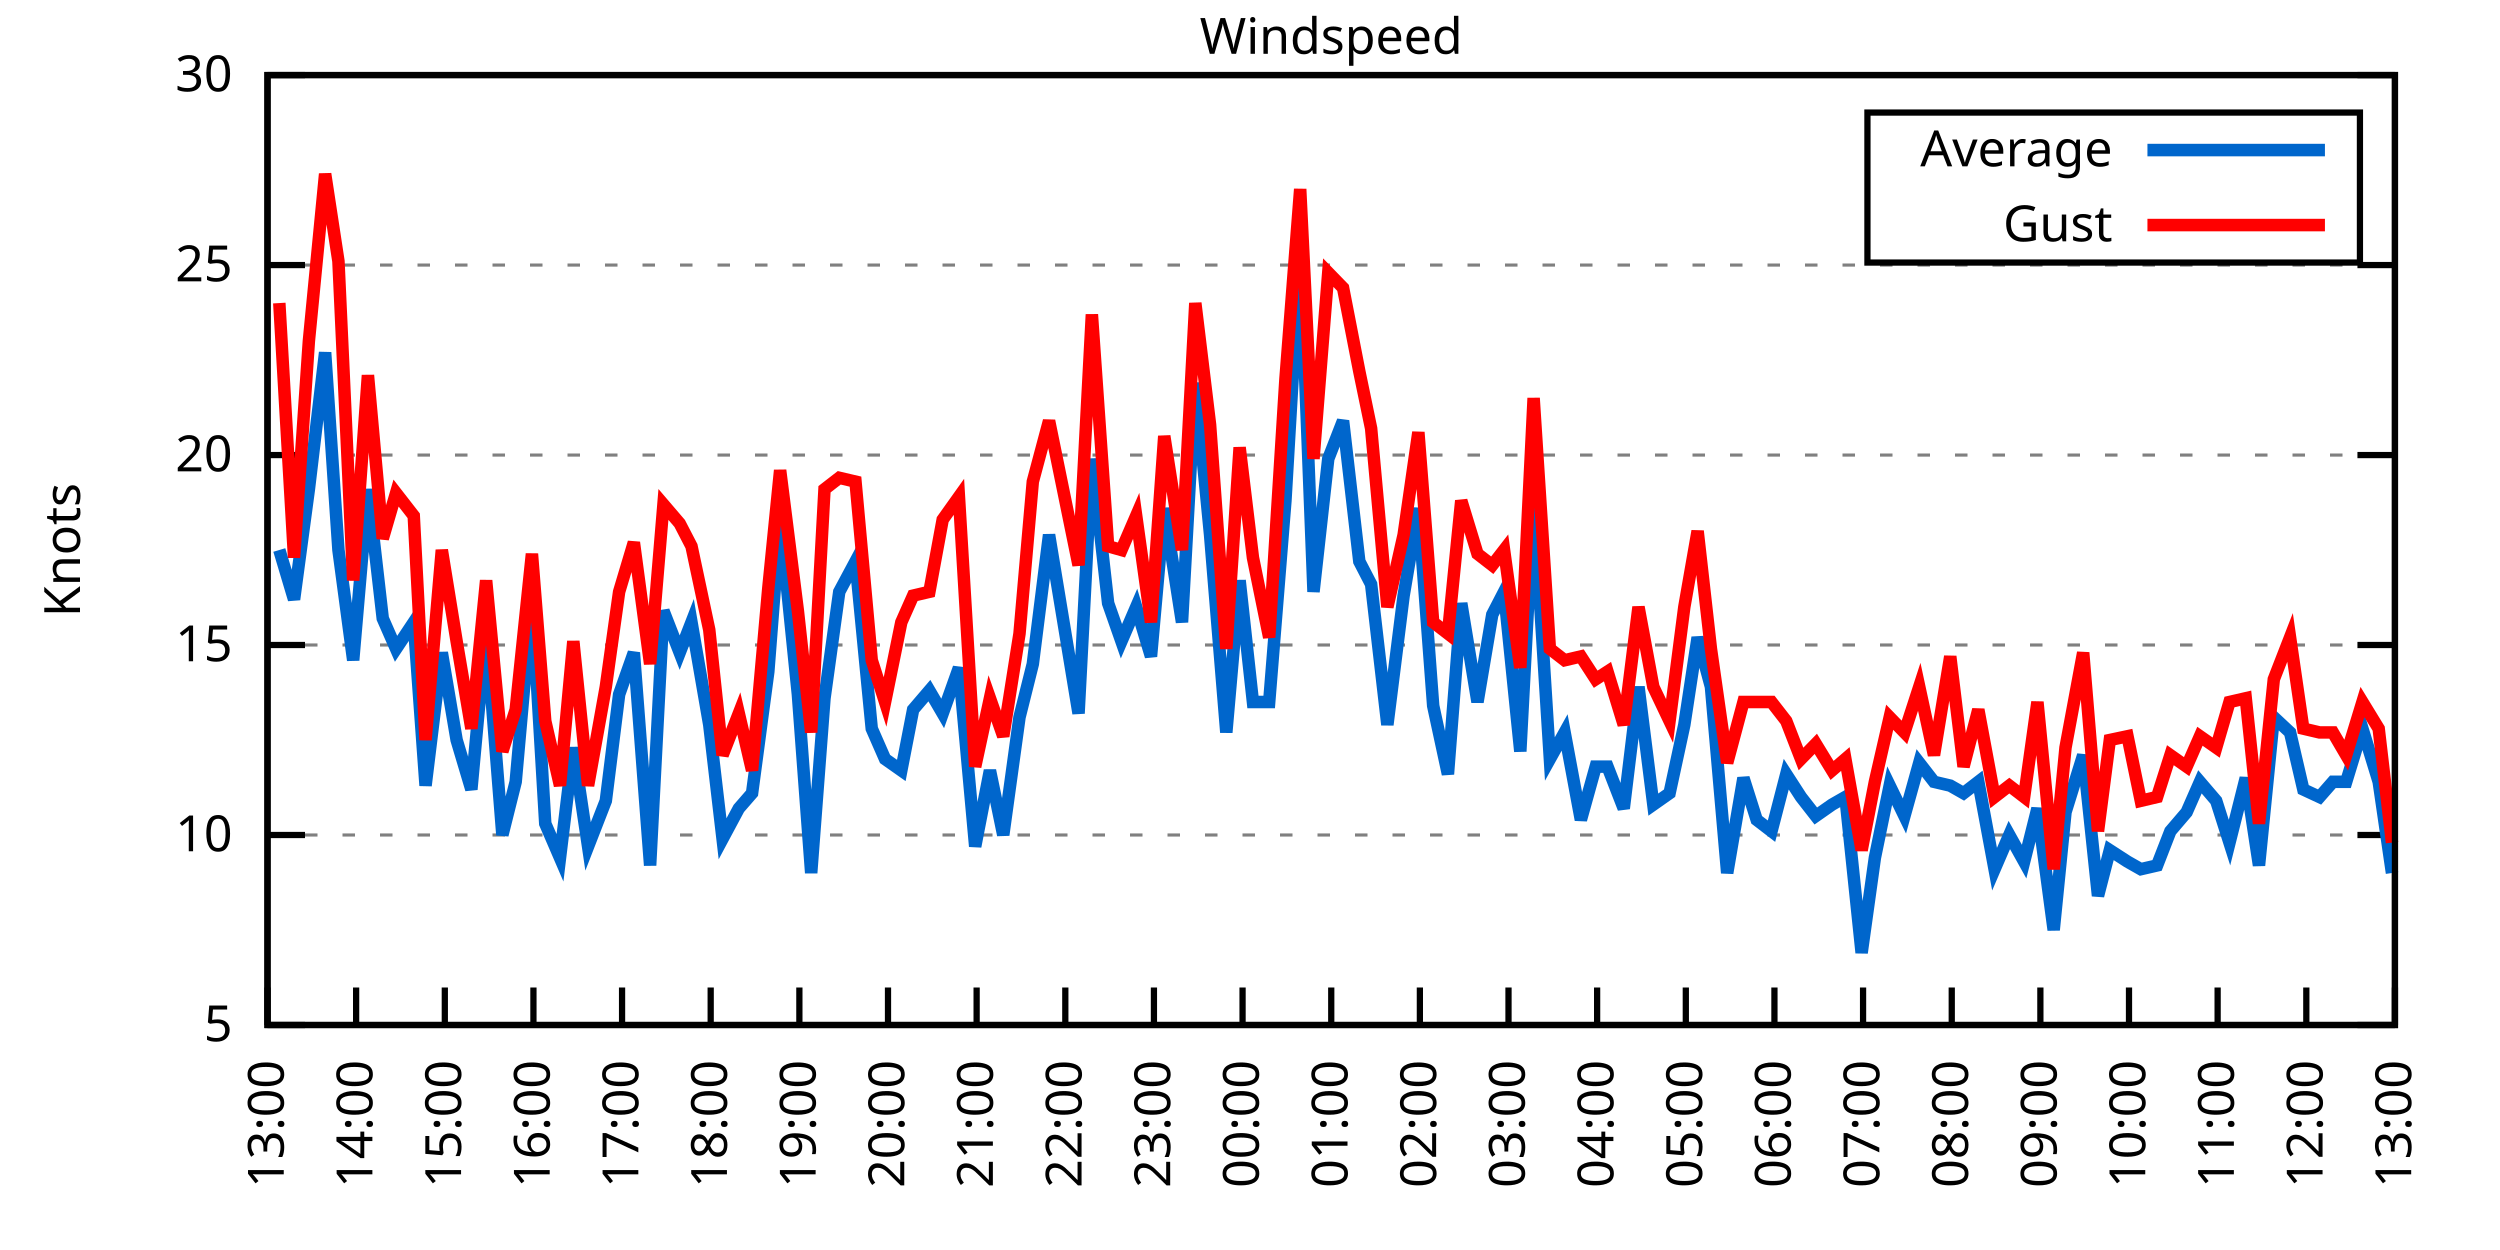
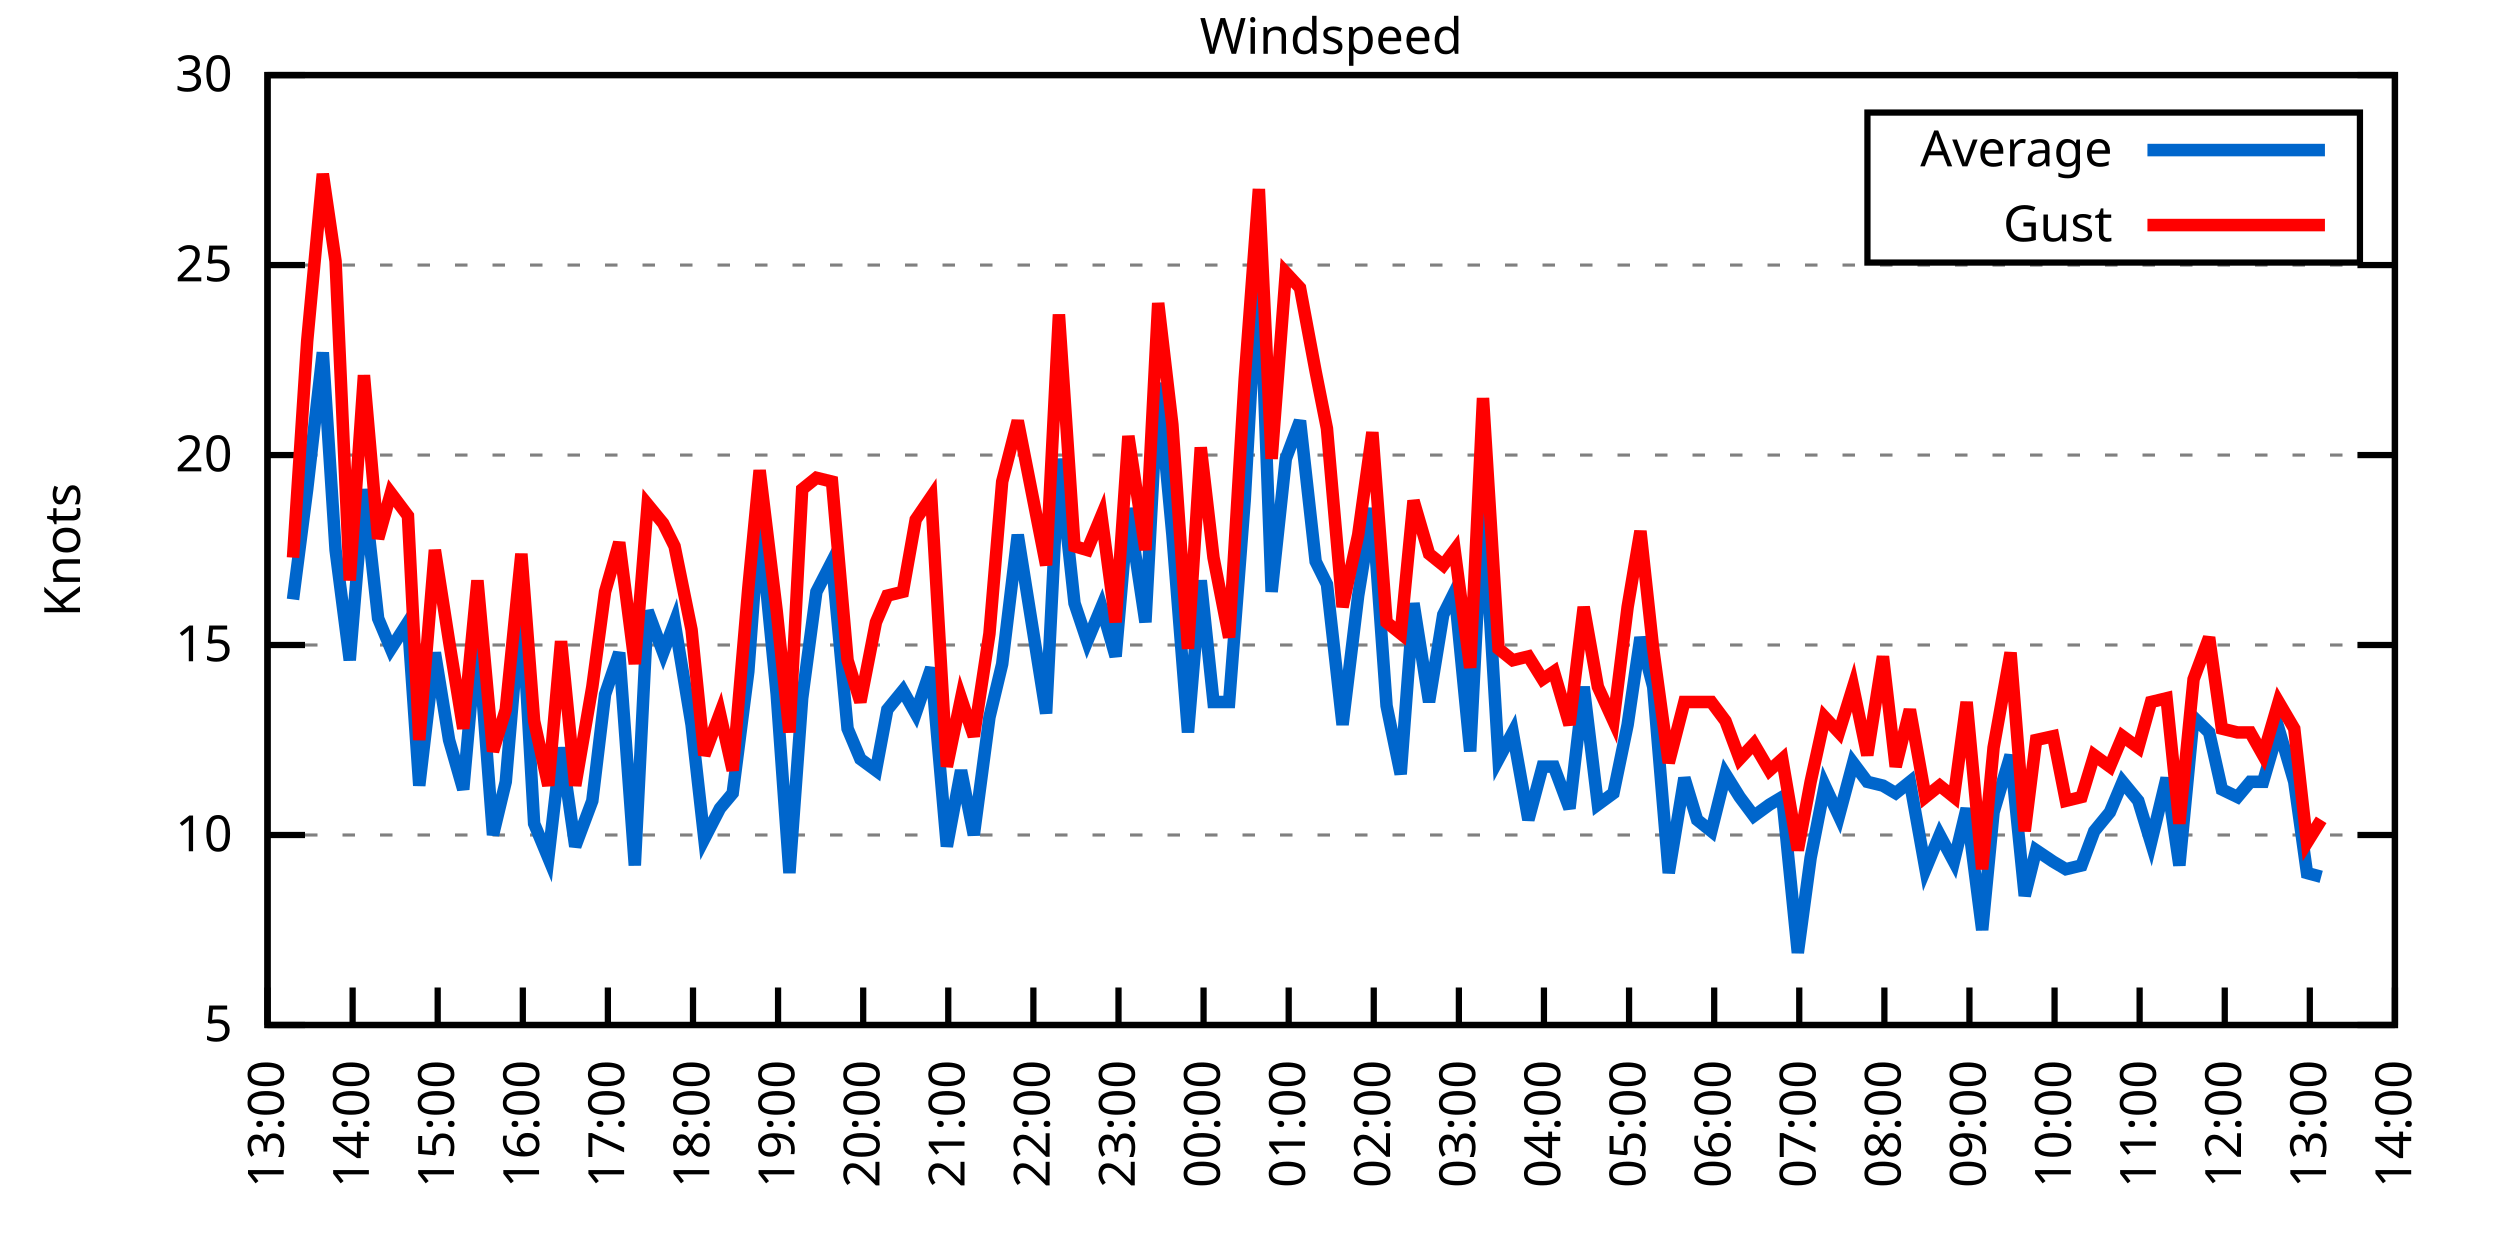
<svg xmlns="http://www.w3.org/2000/svg" xmlns:xlink="http://www.w3.org/1999/xlink" width="400" height="200" viewBox="0 0 400 200">
  <g id="gnuplot_canvas">
    <rect x="0" y="0" width="400" height="200" fill="none" />
    <defs>
      <circle id="gpDot" r="0.5" stroke-width="0.5" stroke="currentColor" />
      <path id="gpPt0" stroke-width="0.333" stroke="currentColor" d="M-1,0 h2 M0,-1 v2" />
      <path id="gpPt1" stroke-width="0.333" stroke="currentColor" d="M-1,-1 L1,1 M1,-1 L-1,1" />
      <path id="gpPt2" stroke-width="0.333" stroke="currentColor" d="M-1,0 L1,0 M0,-1 L0,1 M-1,-1 L1,1 M-1,1 L1,-1" />
      <rect id="gpPt3" stroke-width="0.333" stroke="currentColor" x="-1" y="-1" width="2" height="2" />
      <rect id="gpPt4" stroke-width="0.333" stroke="currentColor" fill="currentColor" x="-1" y="-1" width="2" height="2" />
      <circle id="gpPt5" stroke-width="0.333" stroke="currentColor" cx="0" cy="0" r="1" />
      <use xlink:href="#gpPt5" id="gpPt6" fill="currentColor" stroke="none" />
      <path id="gpPt7" stroke-width="0.333" stroke="currentColor" d="M0,-1.33 L-1.33,0.67 L1.33,0.67 z" />
      <use xlink:href="#gpPt7" id="gpPt8" fill="currentColor" stroke="none" />
      <use xlink:href="#gpPt7" id="gpPt9" stroke="currentColor" transform="rotate(180)" />
      <use xlink:href="#gpPt9" id="gpPt10" fill="currentColor" stroke="none" />
      <use xlink:href="#gpPt3" id="gpPt11" stroke="currentColor" transform="rotate(45)" />
      <use xlink:href="#gpPt11" id="gpPt12" fill="currentColor" stroke="none" />
      <path id="gpPt13" stroke-width="0.333" stroke="currentColor" d="M0,1.330 L1.265,0.411 L0.782,-1.067 L-0.782,-1.076 L-1.265,0.411 z" />
      <use xlink:href="#gpPt13" id="gpPt14" fill="currentColor" stroke="none" />
      <filter id="textbox" filterUnits="objectBoundingBox" x="0" y="0" height="1" width="1">
        <feFlood flood-color="white" flood-opacity="1" result="bgnd" />
        <feComposite in="SourceGraphic" in2="bgnd" operator="atop" />
      </filter>
      <filter id="greybox" filterUnits="objectBoundingBox" x="0" y="0" height="1" width="1">
        <feFlood flood-color="lightgrey" flood-opacity="1" result="grey" />
        <feComposite in="SourceGraphic" in2="grey" operator="atop" />
      </filter>
    </defs>
    <g fill="none" color="white" stroke="currentColor" stroke-width="1.00" stroke-linecap="butt" stroke-linejoin="miter">
</g>
    <g fill="none" color="black" stroke="currentColor" stroke-width="1.00" stroke-linecap="butt" stroke-linejoin="miter">
      <g stroke="none" shape-rendering="crispEdges">
        <polygon fill="rgb(255, 255, 255)" points="42.80,164.00 383.18,164.00 383.18,12.02 42.80,12.02 " />
      </g>
    </g>
    <g fill="none" color="black" stroke="currentColor" stroke-width="1.00" stroke-linecap="butt" stroke-linejoin="miter">
</g>
    <g fill="none" color="black" stroke="black" stroke-width="0.50" stroke-linecap="butt" stroke-linejoin="miter">
</g>
    <g fill="none" color="gray" stroke="currentColor" stroke-width="0.50" stroke-linecap="butt" stroke-linejoin="miter">
      <path stroke="gray" stroke-dasharray="2,4" class="gridline" d="M42.80,164.00 L383.19,164.00  " />
    </g>
    <g fill="none" color="gray" stroke="gray" stroke-width="1.00" stroke-linecap="butt" stroke-linejoin="miter">
</g>
    <g fill="none" color="black" stroke="currentColor" stroke-width="1.00" stroke-linecap="butt" stroke-linejoin="miter">
      <path stroke="black" d="M42.80,164.00 L48.80,164.00 M383.19,164.00 L377.19,164.00  " />
      <g transform="translate(37.20,166.60)" stroke="none" fill="black" font-family="Sans" font-size="8.00" text-anchor="end">
        <text>
          <tspan font-family="Sans"> 5</tspan>
        </text>
      </g>
    </g>
    <g fill="none" color="black" stroke="currentColor" stroke-width="1.00" stroke-linecap="butt" stroke-linejoin="miter">
</g>
    <g fill="none" color="black" stroke="black" stroke-width="0.50" stroke-linecap="butt" stroke-linejoin="miter">
</g>
    <g fill="none" color="gray" stroke="currentColor" stroke-width="0.50" stroke-linecap="butt" stroke-linejoin="miter">
      <path stroke="gray" stroke-dasharray="2,4" class="gridline" d="M42.80,133.60 L383.19,133.60  " />
    </g>
    <g fill="none" color="gray" stroke="gray" stroke-width="1.00" stroke-linecap="butt" stroke-linejoin="miter">
</g>
    <g fill="none" color="black" stroke="currentColor" stroke-width="1.00" stroke-linecap="butt" stroke-linejoin="miter">
      <path stroke="black" d="M42.80,133.60 L48.80,133.60 M383.19,133.60 L377.19,133.60  " />
      <g transform="translate(37.20,136.20)" stroke="none" fill="black" font-family="Sans" font-size="8.00" text-anchor="end">
        <text>
          <tspan font-family="Sans"> 10</tspan>
        </text>
      </g>
    </g>
    <g fill="none" color="black" stroke="currentColor" stroke-width="1.00" stroke-linecap="butt" stroke-linejoin="miter">
</g>
    <g fill="none" color="black" stroke="black" stroke-width="0.50" stroke-linecap="butt" stroke-linejoin="miter">
</g>
    <g fill="none" color="gray" stroke="currentColor" stroke-width="0.50" stroke-linecap="butt" stroke-linejoin="miter">
      <path stroke="gray" stroke-dasharray="2,4" class="gridline" d="M42.80,103.20 L383.19,103.20  " />
    </g>
    <g fill="none" color="gray" stroke="gray" stroke-width="1.00" stroke-linecap="butt" stroke-linejoin="miter">
</g>
    <g fill="none" color="black" stroke="currentColor" stroke-width="1.00" stroke-linecap="butt" stroke-linejoin="miter">
      <path stroke="black" d="M42.80,103.20 L48.80,103.20 M383.19,103.20 L377.19,103.20  " />
      <g transform="translate(37.20,105.80)" stroke="none" fill="black" font-family="Sans" font-size="8.00" text-anchor="end">
        <text>
          <tspan font-family="Sans"> 15</tspan>
        </text>
      </g>
    </g>
    <g fill="none" color="black" stroke="currentColor" stroke-width="1.00" stroke-linecap="butt" stroke-linejoin="miter">
</g>
    <g fill="none" color="black" stroke="black" stroke-width="0.50" stroke-linecap="butt" stroke-linejoin="miter">
</g>
    <g fill="none" color="gray" stroke="currentColor" stroke-width="0.50" stroke-linecap="butt" stroke-linejoin="miter">
      <path stroke="gray" stroke-dasharray="2,4" class="gridline" d="M42.80,72.81 L383.19,72.81  " />
    </g>
    <g fill="none" color="gray" stroke="gray" stroke-width="1.00" stroke-linecap="butt" stroke-linejoin="miter">
</g>
    <g fill="none" color="black" stroke="currentColor" stroke-width="1.00" stroke-linecap="butt" stroke-linejoin="miter">
      <path stroke="black" d="M42.80,72.81 L48.80,72.81 M383.19,72.81 L377.19,72.81  " />
      <g transform="translate(37.20,75.41)" stroke="none" fill="black" font-family="Sans" font-size="8.00" text-anchor="end">
        <text>
          <tspan font-family="Sans"> 20</tspan>
        </text>
      </g>
    </g>
    <g fill="none" color="black" stroke="currentColor" stroke-width="1.00" stroke-linecap="butt" stroke-linejoin="miter">
</g>
    <g fill="none" color="black" stroke="black" stroke-width="0.50" stroke-linecap="butt" stroke-linejoin="miter">
</g>
    <g fill="none" color="gray" stroke="currentColor" stroke-width="0.50" stroke-linecap="butt" stroke-linejoin="miter">
      <path stroke="gray" stroke-dasharray="2,4" class="gridline" d="M42.80,42.41 L383.19,42.41  " />
    </g>
    <g fill="none" color="gray" stroke="gray" stroke-width="1.00" stroke-linecap="butt" stroke-linejoin="miter">
</g>
    <g fill="none" color="black" stroke="currentColor" stroke-width="1.00" stroke-linecap="butt" stroke-linejoin="miter">
      <path stroke="black" d="M42.80,42.41 L48.80,42.41 M383.19,42.41 L377.19,42.41  " />
      <g transform="translate(37.20,45.01)" stroke="none" fill="black" font-family="Sans" font-size="8.00" text-anchor="end">
        <text>
          <tspan font-family="Sans"> 25</tspan>
        </text>
      </g>
    </g>
    <g fill="none" color="black" stroke="currentColor" stroke-width="1.00" stroke-linecap="butt" stroke-linejoin="miter">
</g>
    <g fill="none" color="black" stroke="black" stroke-width="0.50" stroke-linecap="butt" stroke-linejoin="miter">
</g>
    <g fill="none" color="gray" stroke="currentColor" stroke-width="0.50" stroke-linecap="butt" stroke-linejoin="miter">
      <path stroke="gray" stroke-dasharray="2,4" class="gridline" d="M42.80,12.01 L383.19,12.01  " />
    </g>
    <g fill="none" color="gray" stroke="gray" stroke-width="1.00" stroke-linecap="butt" stroke-linejoin="miter">
</g>
    <g fill="none" color="black" stroke="currentColor" stroke-width="1.00" stroke-linecap="butt" stroke-linejoin="miter">
      <path stroke="black" d="M42.80,12.01 L48.80,12.01 M383.19,12.01 L377.19,12.01  " />
      <g transform="translate(37.20,14.61)" stroke="none" fill="black" font-family="Sans" font-size="8.00" text-anchor="end">
        <text>
          <tspan font-family="Sans"> 30</tspan>
        </text>
      </g>
    </g>
    <g fill="none" color="black" stroke="currentColor" stroke-width="1.00" stroke-linecap="butt" stroke-linejoin="miter">
      <path stroke="black" d="M42.80,164.00 L42.80,158.00  " />
      <g transform="translate(45.40,169.60) rotate(270.00)" stroke="none" fill="black" font-family="Sans" font-size="8.00" text-anchor="end">
        <text>
          <tspan font-family="Sans">13:00</tspan>
        </text>
      </g>
    </g>
    <g fill="none" color="black" stroke="currentColor" stroke-width="1.00" stroke-linecap="butt" stroke-linejoin="miter">
-       <path stroke="black" d="M56.98,164.00 L56.98,158.00  " />
-       <g transform="translate(59.58,169.60) rotate(270.00)" stroke="none" fill="black" font-family="Sans" font-size="8.00" text-anchor="end">
+       <path stroke="black" d="M56.42,164.00 L56.42,158.00  " />
+       <g transform="translate(59.02,169.60) rotate(270.00)" stroke="none" fill="black" font-family="Sans" font-size="8.00" text-anchor="end">
        <text>
          <tspan font-family="Sans">14:00</tspan>
        </text>
      </g>
    </g>
    <g fill="none" color="black" stroke="currentColor" stroke-width="1.00" stroke-linecap="butt" stroke-linejoin="miter">
-       <path stroke="black" d="M71.17,164.00 L71.17,158.00  " />
-       <g transform="translate(73.77,169.60) rotate(270.00)" stroke="none" fill="black" font-family="Sans" font-size="8.00" text-anchor="end">
+       <path stroke="black" d="M70.03,164.00 L70.03,158.00  " />
+       <g transform="translate(72.63,169.60) rotate(270.00)" stroke="none" fill="black" font-family="Sans" font-size="8.00" text-anchor="end">
        <text>
          <tspan font-family="Sans">15:00</tspan>
        </text>
      </g>
    </g>
    <g fill="none" color="black" stroke="currentColor" stroke-width="1.00" stroke-linecap="butt" stroke-linejoin="miter">
-       <path stroke="black" d="M85.35,164.00 L85.35,158.00  " />
-       <g transform="translate(87.95,169.60) rotate(270.00)" stroke="none" fill="black" font-family="Sans" font-size="8.00" text-anchor="end">
+       <path stroke="black" d="M83.65,164.00 L83.65,158.00  " />
+       <g transform="translate(86.25,169.60) rotate(270.00)" stroke="none" fill="black" font-family="Sans" font-size="8.00" text-anchor="end">
        <text>
          <tspan font-family="Sans">16:00</tspan>
        </text>
      </g>
    </g>
    <g fill="none" color="black" stroke="currentColor" stroke-width="1.00" stroke-linecap="butt" stroke-linejoin="miter">
-       <path stroke="black" d="M99.53,164.00 L99.53,158.00  " />
-       <g transform="translate(102.13,169.60) rotate(270.00)" stroke="none" fill="black" font-family="Sans" font-size="8.00" text-anchor="end">
+       <path stroke="black" d="M97.26,164.00 L97.26,158.00  " />
+       <g transform="translate(99.86,169.60) rotate(270.00)" stroke="none" fill="black" font-family="Sans" font-size="8.00" text-anchor="end">
        <text>
          <tspan font-family="Sans">17:00</tspan>
        </text>
      </g>
    </g>
    <g fill="none" color="black" stroke="currentColor" stroke-width="1.00" stroke-linecap="butt" stroke-linejoin="miter">
-       <path stroke="black" d="M113.71,164.00 L113.71,158.00  " />
-       <g transform="translate(116.31,169.60) rotate(270.00)" stroke="none" fill="black" font-family="Sans" font-size="8.00" text-anchor="end">
+       <path stroke="black" d="M110.88,164.00 L110.88,158.00  " />
+       <g transform="translate(113.48,169.60) rotate(270.00)" stroke="none" fill="black" font-family="Sans" font-size="8.00" text-anchor="end">
        <text>
          <tspan font-family="Sans">18:00</tspan>
        </text>
      </g>
    </g>
    <g fill="none" color="black" stroke="currentColor" stroke-width="1.00" stroke-linecap="butt" stroke-linejoin="miter">
-       <path stroke="black" d="M127.90,164.00 L127.90,158.00  " />
-       <g transform="translate(130.50,169.60) rotate(270.00)" stroke="none" fill="black" font-family="Sans" font-size="8.00" text-anchor="end">
+       <path stroke="black" d="M124.49,164.00 L124.49,158.00  " />
+       <g transform="translate(127.09,169.60) rotate(270.00)" stroke="none" fill="black" font-family="Sans" font-size="8.00" text-anchor="end">
        <text>
          <tspan font-family="Sans">19:00</tspan>
        </text>
      </g>
    </g>
    <g fill="none" color="black" stroke="currentColor" stroke-width="1.00" stroke-linecap="butt" stroke-linejoin="miter">
-       <path stroke="black" d="M142.08,164.00 L142.08,158.00  " />
-       <g transform="translate(144.68,169.60) rotate(270.00)" stroke="none" fill="black" font-family="Sans" font-size="8.00" text-anchor="end">
+       <path stroke="black" d="M138.11,164.00 L138.11,158.00  " />
+       <g transform="translate(140.71,169.60) rotate(270.00)" stroke="none" fill="black" font-family="Sans" font-size="8.00" text-anchor="end">
        <text>
          <tspan font-family="Sans">20:00</tspan>
        </text>
      </g>
    </g>
    <g fill="none" color="black" stroke="currentColor" stroke-width="1.00" stroke-linecap="butt" stroke-linejoin="miter">
-       <path stroke="black" d="M156.26,164.00 L156.26,158.00  " />
-       <g transform="translate(158.86,169.60) rotate(270.00)" stroke="none" fill="black" font-family="Sans" font-size="8.00" text-anchor="end">
+       <path stroke="black" d="M151.72,164.00 L151.72,158.00  " />
+       <g transform="translate(154.32,169.60) rotate(270.00)" stroke="none" fill="black" font-family="Sans" font-size="8.00" text-anchor="end">
        <text>
          <tspan font-family="Sans">21:00</tspan>
        </text>
      </g>
    </g>
    <g fill="none" color="black" stroke="currentColor" stroke-width="1.00" stroke-linecap="butt" stroke-linejoin="miter">
-       <path stroke="black" d="M170.45,164.00 L170.45,158.00  " />
-       <g transform="translate(173.05,169.60) rotate(270.00)" stroke="none" fill="black" font-family="Sans" font-size="8.00" text-anchor="end">
+       <path stroke="black" d="M165.34,164.00 L165.34,158.00  " />
+       <g transform="translate(167.94,169.60) rotate(270.00)" stroke="none" fill="black" font-family="Sans" font-size="8.00" text-anchor="end">
        <text>
          <tspan font-family="Sans">22:00</tspan>
        </text>
      </g>
    </g>
    <g fill="none" color="black" stroke="currentColor" stroke-width="1.00" stroke-linecap="butt" stroke-linejoin="miter">
-       <path stroke="black" d="M184.63,164.00 L184.63,158.00  " />
-       <g transform="translate(187.23,169.60) rotate(270.00)" stroke="none" fill="black" font-family="Sans" font-size="8.00" text-anchor="end">
+       <path stroke="black" d="M178.96,164.00 L178.96,158.00  " />
+       <g transform="translate(181.56,169.60) rotate(270.00)" stroke="none" fill="black" font-family="Sans" font-size="8.00" text-anchor="end">
        <text>
          <tspan font-family="Sans">23:00</tspan>
        </text>
      </g>
    </g>
    <g fill="none" color="black" stroke="currentColor" stroke-width="1.00" stroke-linecap="butt" stroke-linejoin="miter">
-       <path stroke="black" d="M198.81,164.00 L198.81,158.00  " />
-       <g transform="translate(201.41,169.60) rotate(270.00)" stroke="none" fill="black" font-family="Sans" font-size="8.00" text-anchor="end">
+       <path stroke="black" d="M192.57,164.00 L192.57,158.00  " />
+       <g transform="translate(195.17,169.60) rotate(270.00)" stroke="none" fill="black" font-family="Sans" font-size="8.00" text-anchor="end">
        <text>
          <tspan font-family="Sans">00:00</tspan>
        </text>
      </g>
    </g>
    <g fill="none" color="black" stroke="currentColor" stroke-width="1.00" stroke-linecap="butt" stroke-linejoin="miter">
-       <path stroke="black" d="M213.00,164.00 L213.00,158.00  " />
-       <g transform="translate(215.60,169.60) rotate(270.00)" stroke="none" fill="black" font-family="Sans" font-size="8.00" text-anchor="end">
+       <path stroke="black" d="M206.19,164.00 L206.19,158.00  " />
+       <g transform="translate(208.79,169.60) rotate(270.00)" stroke="none" fill="black" font-family="Sans" font-size="8.00" text-anchor="end">
        <text>
          <tspan font-family="Sans">01:00</tspan>
        </text>
      </g>
    </g>
    <g fill="none" color="black" stroke="currentColor" stroke-width="1.00" stroke-linecap="butt" stroke-linejoin="miter">
-       <path stroke="black" d="M227.18,164.00 L227.18,158.00  " />
-       <g transform="translate(229.78,169.60) rotate(270.00)" stroke="none" fill="black" font-family="Sans" font-size="8.00" text-anchor="end">
+       <path stroke="black" d="M219.80,164.00 L219.80,158.00  " />
+       <g transform="translate(222.40,169.60) rotate(270.00)" stroke="none" fill="black" font-family="Sans" font-size="8.00" text-anchor="end">
        <text>
          <tspan font-family="Sans">02:00</tspan>
        </text>
      </g>
    </g>
    <g fill="none" color="black" stroke="currentColor" stroke-width="1.00" stroke-linecap="butt" stroke-linejoin="miter">
-       <path stroke="black" d="M241.36,164.00 L241.36,158.00  " />
-       <g transform="translate(243.96,169.60) rotate(270.00)" stroke="none" fill="black" font-family="Sans" font-size="8.00" text-anchor="end">
+       <path stroke="black" d="M233.42,164.00 L233.42,158.00  " />
+       <g transform="translate(236.02,169.60) rotate(270.00)" stroke="none" fill="black" font-family="Sans" font-size="8.00" text-anchor="end">
        <text>
          <tspan font-family="Sans">03:00</tspan>
        </text>
      </g>
    </g>
    <g fill="none" color="black" stroke="currentColor" stroke-width="1.00" stroke-linecap="butt" stroke-linejoin="miter">
-       <path stroke="black" d="M255.54,164.00 L255.54,158.00  " />
-       <g transform="translate(258.14,169.60) rotate(270.00)" stroke="none" fill="black" font-family="Sans" font-size="8.00" text-anchor="end">
+       <path stroke="black" d="M247.03,164.00 L247.03,158.00  " />
+       <g transform="translate(249.63,169.60) rotate(270.00)" stroke="none" fill="black" font-family="Sans" font-size="8.00" text-anchor="end">
        <text>
          <tspan font-family="Sans">04:00</tspan>
        </text>
      </g>
    </g>
    <g fill="none" color="black" stroke="currentColor" stroke-width="1.00" stroke-linecap="butt" stroke-linejoin="miter">
-       <path stroke="black" d="M269.73,164.00 L269.73,158.00  " />
-       <g transform="translate(272.33,169.60) rotate(270.00)" stroke="none" fill="black" font-family="Sans" font-size="8.00" text-anchor="end">
+       <path stroke="black" d="M260.65,164.00 L260.65,158.00  " />
+       <g transform="translate(263.25,169.60) rotate(270.00)" stroke="none" fill="black" font-family="Sans" font-size="8.00" text-anchor="end">
        <text>
          <tspan font-family="Sans">05:00</tspan>
        </text>
      </g>
    </g>
    <g fill="none" color="black" stroke="currentColor" stroke-width="1.00" stroke-linecap="butt" stroke-linejoin="miter">
-       <path stroke="black" d="M283.91,164.00 L283.91,158.00  " />
-       <g transform="translate(286.51,169.60) rotate(270.00)" stroke="none" fill="black" font-family="Sans" font-size="8.00" text-anchor="end">
+       <path stroke="black" d="M274.27,164.00 L274.27,158.00  " />
+       <g transform="translate(276.87,169.60) rotate(270.00)" stroke="none" fill="black" font-family="Sans" font-size="8.00" text-anchor="end">
        <text>
          <tspan font-family="Sans">06:00</tspan>
        </text>
      </g>
    </g>
    <g fill="none" color="black" stroke="currentColor" stroke-width="1.00" stroke-linecap="butt" stroke-linejoin="miter">
-       <path stroke="black" d="M298.09,164.00 L298.09,158.00  " />
-       <g transform="translate(300.69,169.60) rotate(270.00)" stroke="none" fill="black" font-family="Sans" font-size="8.00" text-anchor="end">
+       <path stroke="black" d="M287.88,164.00 L287.88,158.00  " />
+       <g transform="translate(290.48,169.60) rotate(270.00)" stroke="none" fill="black" font-family="Sans" font-size="8.00" text-anchor="end">
        <text>
          <tspan font-family="Sans">07:00</tspan>
        </text>
      </g>
    </g>
    <g fill="none" color="black" stroke="currentColor" stroke-width="1.00" stroke-linecap="butt" stroke-linejoin="miter">
-       <path stroke="black" d="M312.28,164.00 L312.28,158.00  " />
-       <g transform="translate(314.88,169.60) rotate(270.00)" stroke="none" fill="black" font-family="Sans" font-size="8.00" text-anchor="end">
+       <path stroke="black" d="M301.50,164.00 L301.50,158.00  " />
+       <g transform="translate(304.10,169.60) rotate(270.00)" stroke="none" fill="black" font-family="Sans" font-size="8.00" text-anchor="end">
        <text>
          <tspan font-family="Sans">08:00</tspan>
        </text>
      </g>
    </g>
    <g fill="none" color="black" stroke="currentColor" stroke-width="1.00" stroke-linecap="butt" stroke-linejoin="miter">
-       <path stroke="black" d="M326.46,164.00 L326.46,158.00  " />
-       <g transform="translate(329.06,169.60) rotate(270.00)" stroke="none" fill="black" font-family="Sans" font-size="8.00" text-anchor="end">
+       <path stroke="black" d="M315.11,164.00 L315.11,158.00  " />
+       <g transform="translate(317.71,169.60) rotate(270.00)" stroke="none" fill="black" font-family="Sans" font-size="8.00" text-anchor="end">
        <text>
          <tspan font-family="Sans">09:00</tspan>
        </text>
      </g>
    </g>
    <g fill="none" color="black" stroke="currentColor" stroke-width="1.00" stroke-linecap="butt" stroke-linejoin="miter">
-       <path stroke="black" d="M340.64,164.00 L340.64,158.00  " />
-       <g transform="translate(343.24,169.60) rotate(270.00)" stroke="none" fill="black" font-family="Sans" font-size="8.00" text-anchor="end">
+       <path stroke="black" d="M328.73,164.00 L328.73,158.00  " />
+       <g transform="translate(331.33,169.60) rotate(270.00)" stroke="none" fill="black" font-family="Sans" font-size="8.00" text-anchor="end">
        <text>
          <tspan font-family="Sans">10:00</tspan>
        </text>
      </g>
    </g>
    <g fill="none" color="black" stroke="currentColor" stroke-width="1.00" stroke-linecap="butt" stroke-linejoin="miter">
-       <path stroke="black" d="M354.82,164.00 L354.82,158.00  " />
-       <g transform="translate(357.42,169.60) rotate(270.00)" stroke="none" fill="black" font-family="Sans" font-size="8.00" text-anchor="end">
+       <path stroke="black" d="M342.34,164.00 L342.34,158.00  " />
+       <g transform="translate(344.94,169.60) rotate(270.00)" stroke="none" fill="black" font-family="Sans" font-size="8.00" text-anchor="end">
        <text>
          <tspan font-family="Sans">11:00</tspan>
        </text>
      </g>
    </g>
    <g fill="none" color="black" stroke="currentColor" stroke-width="1.00" stroke-linecap="butt" stroke-linejoin="miter">
-       <path stroke="black" d="M369.01,164.00 L369.01,158.00  " />
-       <g transform="translate(371.61,169.60) rotate(270.00)" stroke="none" fill="black" font-family="Sans" font-size="8.00" text-anchor="end">
+       <path stroke="black" d="M355.96,164.00 L355.96,158.00  " />
+       <g transform="translate(358.56,169.60) rotate(270.00)" stroke="none" fill="black" font-family="Sans" font-size="8.00" text-anchor="end">
        <text>
          <tspan font-family="Sans">12:00</tspan>
+         </text>
+       </g>
+     </g>
+     <g fill="none" color="black" stroke="currentColor" stroke-width="1.00" stroke-linecap="butt" stroke-linejoin="miter">
+       <path stroke="black" d="M369.57,164.00 L369.57,158.00  " />
+       <g transform="translate(372.17,169.60) rotate(270.00)" stroke="none" fill="black" font-family="Sans" font-size="8.00" text-anchor="end">
+         <text>
+           <tspan font-family="Sans">13:00</tspan>
        </text>
      </g>
    </g>
    <g fill="none" color="black" stroke="currentColor" stroke-width="1.00" stroke-linecap="butt" stroke-linejoin="miter">
      <path stroke="black" d="M383.19,164.00 L383.19,158.00  " />
      <g transform="translate(385.79,169.60) rotate(270.00)" stroke="none" fill="black" font-family="Sans" font-size="8.00" text-anchor="end">
        <text>
-           <tspan font-family="Sans">13:00</tspan>
+           <tspan font-family="Sans">14:00</tspan>
        </text>
      </g>
    </g>
    <g fill="none" color="black" stroke="currentColor" stroke-width="1.00" stroke-linecap="butt" stroke-linejoin="miter">
</g>
    <g fill="none" color="black" stroke="currentColor" stroke-width="1.00" stroke-linecap="butt" stroke-linejoin="miter">
      <path stroke="black" d="M42.80,12.01 L42.80,164.00 L383.19,164.00 L383.19,12.01 L42.80,12.01 Z  " />
    </g>
    <g fill="none" color="black" stroke="currentColor" stroke-width="1.00" stroke-linecap="butt" stroke-linejoin="miter">
</g>
    <g fill="none" color="black" stroke="currentColor" stroke-width="1.00" stroke-linecap="butt" stroke-linejoin="miter">
      <path stroke="black" d="M298.79,42.01 L298.79,18.01 L377.59,18.01 L377.59,42.01 L298.79,42.01 Z  " />
    </g>
    <g id="Windspeed_plot_1">
      <g fill="none" color="white" stroke="black" stroke-width="2.00" stroke-linecap="butt" stroke-linejoin="miter">
</g>
      <g fill="none" color="black" stroke="currentColor" stroke-width="2.00" stroke-linecap="butt" stroke-linejoin="miter">
        <g transform="translate(337.99,26.61)" stroke="none" fill="black" font-family="Sans" font-size="8.00" text-anchor="end">
          <text>
            <tspan font-family="Sans">Average</tspan>
          </text>
        </g>
      </g>
      <g fill="none" color="black" stroke="currentColor" stroke-width="2.00" stroke-linecap="butt" stroke-linejoin="miter">
-         <path stroke="rgb(  0, 102, 204)" d="M343.59,24.01 L371.99,24.01 M44.69,88.00 L47.05,95.91 L49.42,78.28 L52.02,56.39 L54.15,88.00 L56.51,105.64   L58.87,78.28 L61.24,98.95 L63.37,103.81 L66.20,99.56 L68.09,125.70 L70.69,104.42 L73.06,118.40 L75.42,126.31   L77.78,100.77 L80.38,133.60 L82.51,125.09 L85.11,95.91 L87.24,131.78 L89.60,137.25 L91.73,119.62 L94.09,135.43   L96.93,128.13 L99.06,111.11 L101.42,104.42 L104.02,138.47 L106.15,97.73 L108.75,104.42 L110.64,99.56 L113.48,115.97   L115.61,134.21 L118.21,129.35 L120.33,126.91 L122.93,107.46 L124.82,83.14 L127.66,111.11 L129.79,139.68 L131.92,111.72   L134.28,94.69 L136.88,89.83 L139.48,116.58 L141.61,121.44 L144.21,123.27 L146.10,113.54 L148.70,110.50 L150.83,114.15   L153.43,106.85 L156.03,135.43 L158.39,123.27 L160.52,133.60 L163.12,114.76 L165.25,106.24 L167.85,85.57 L172.57,114.15   L174.70,73.41 L177.30,96.52 L179.43,102.60 L181.79,97.12 L184.16,105.03 L186.28,81.32 L189.12,99.56 L191.25,61.25   L193.61,85.57 L196.21,117.19 L198.34,92.87 L200.47,112.32 L203.07,112.32 L205.67,80.10 L208.03,39.98 L210.16,94.69   L212.52,73.41 L214.89,67.33 L217.49,89.83 L219.38,93.48 L221.98,115.97 L224.58,95.30 L226.94,81.32 L229.31,112.93   L231.67,123.87 L233.80,96.52 L236.40,112.32 L238.76,98.34 L240.65,94.69 L243.25,120.23 L245.38,80.10 L247.98,121.44   L250.34,117.19 L252.94,131.17 L255.31,122.66 L257.20,122.66 L259.80,129.35 L262.16,109.89 L264.53,128.74 L267.13,126.91   L269.49,115.97 L271.62,101.99 L273.75,109.89 L276.35,139.68 L278.95,124.48 L281.07,131.17 L283.44,132.99 L285.80,123.87   L288.16,127.52 L290.53,130.56 L293.13,128.74 L295.26,127.52 L297.86,152.45 L299.98,137.25 L302.35,125.70 L304.71,130.56   L307.08,122.05 L309.44,125.09 L312.04,125.70 L314.17,126.91 L316.53,125.09 L319.13,139.07 L321.49,133.60 L323.86,137.86   L325.99,129.35 L328.59,148.80 L330.48,129.95 L333.31,120.83 L335.68,143.33 L337.57,136.03 L340.40,137.86 L342.53,139.07   L345.13,138.47 L347.26,132.99 L349.86,129.95 L351.99,125.09 L354.59,128.13 L356.72,134.82 L359.32,124.48 L361.44,138.47   L363.81,114.76 L366.41,117.19 L368.53,126.31 L371.13,127.52 L373.26,125.09 L375.39,125.09 L377.99,116.58 L380.59,125.09   L382.72,139.68  " />
+         <path stroke="rgb(  0, 102, 204)" d="M343.59,24.01 L371.99,24.01 M46.88,95.91 L49.15,78.28 L51.65,56.39 L53.69,88.00 L55.96,105.64 L58.23,78.28   L60.50,98.95 L62.54,103.81 L65.27,99.56 L67.08,125.70 L69.58,104.42 L71.85,118.40 L74.12,126.31 L76.39,100.77   L78.88,133.60 L80.92,125.09 L83.42,95.91 L85.46,131.78 L87.73,137.25 L89.77,119.62 L92.04,135.43 L94.77,128.13   L96.81,111.11 L99.08,104.42 L101.57,138.47 L103.62,97.73 L106.11,104.42 L107.93,99.56 L110.65,115.97 L112.69,134.21   L115.19,129.35 L117.23,126.91 L119.73,107.46 L121.54,83.14 L124.27,111.11 L126.31,139.68 L128.35,111.72 L130.62,94.69   L133.12,89.83 L135.61,116.58 L137.66,121.44 L140.15,123.27 L141.97,113.54 L144.46,110.50 L146.51,114.15 L149.00,106.85   L151.50,135.43 L153.77,123.27 L155.81,133.60 L158.31,114.76 L160.35,106.24 L162.84,85.57 L167.38,114.15 L169.43,73.41   L171.92,96.52 L173.96,102.60 L176.23,97.12 L178.50,105.03 L180.54,81.32 L183.27,99.56 L185.31,61.25 L187.58,85.57   L190.08,117.19 L192.12,92.87 L194.16,112.32 L196.66,112.32 L199.15,80.10 L201.42,39.98 L203.46,94.69 L205.73,73.41   L208.00,67.33 L210.50,89.83 L212.31,93.48 L214.81,115.97 L217.31,95.30 L219.58,81.32 L221.85,112.93 L224.11,123.87   L226.16,96.52 L228.65,112.32 L230.92,98.34 L232.74,94.69 L235.23,120.23 L237.28,80.10 L239.77,121.44 L242.04,117.19   L244.54,131.17 L246.81,122.66 L248.62,122.66 L251.12,129.35 L253.39,109.89 L255.66,128.74 L258.15,126.91 L260.42,115.97   L262.47,101.99 L264.51,109.89 L267.00,139.68 L269.50,124.48 L271.54,131.17 L273.81,132.99 L276.08,123.87 L278.35,127.52   L280.62,130.56 L283.12,128.74 L285.16,127.52 L287.65,152.45 L289.70,137.25 L291.97,125.70 L294.23,130.56 L296.50,122.05   L298.77,125.09 L301.27,125.70 L303.31,126.91 L305.58,125.09 L308.08,139.07 L310.35,133.60 L312.62,137.86 L314.66,129.35   L317.15,148.80 L318.97,129.95 L321.69,120.83 L323.96,143.33 L325.78,136.03 L328.50,137.86 L330.54,139.07 L333.04,138.47   L335.08,132.99 L337.58,129.95 L339.62,125.09 L342.12,128.13 L344.16,134.82 L346.65,124.48 L348.70,138.47 L350.97,114.76   L353.46,117.19 L355.50,126.31 L358.00,127.52 L360.04,125.09 L362.09,125.09 L364.58,116.58 L367.08,125.09 L369.12,139.68   L371.39,140.29  " />
      </g>
    </g>
    <g id="Windspeed_plot_2">
      <g fill="none" color="black" stroke="currentColor" stroke-width="2.00" stroke-linecap="butt" stroke-linejoin="miter">
        <g transform="translate(337.99,38.61)" stroke="none" fill="black" font-family="Sans" font-size="8.00" text-anchor="end">
          <text>
            <tspan font-family="Sans">Gust</tspan>
          </text>
        </g>
      </g>
      <g fill="none" color="black" stroke="currentColor" stroke-width="2.00" stroke-linecap="butt" stroke-linejoin="miter">
-         <path stroke="rgb(255,   0,   0)" d="M343.59,36.01 L371.99,36.01 M44.69,48.49 L47.05,89.22 L49.42,54.57 L52.02,27.82 L54.15,41.80 L56.51,92.87   L58.87,60.04 L61.24,86.18 L63.37,78.89 L66.20,82.53 L68.09,118.40 L70.69,88.00 L73.06,102.60 L75.42,116.58   L77.78,92.87 L80.38,120.23 L82.51,113.54 L85.11,88.61 L87.24,115.36 L89.60,125.70 L91.73,102.60 L94.09,125.70   L96.93,109.89 L99.06,94.69 L101.42,86.79 L104.02,106.24 L106.15,80.71 L108.75,83.75 L110.64,87.40 L113.48,100.77   L115.61,120.83 L118.21,114.15 L120.33,123.27 L122.93,94.08 L124.82,75.24 L127.66,97.73 L129.79,117.19 L131.92,78.28   L134.28,76.45 L136.88,77.06 L139.48,105.64 L141.61,112.32 L144.21,99.56 L146.10,95.30 L148.70,94.69 L150.83,83.14   L153.43,79.49 L156.03,122.66 L158.39,111.72 L160.52,117.80 L163.12,101.38 L165.25,77.06 L167.85,67.33 L172.57,90.44   L174.70,50.31 L177.30,87.40 L179.43,88.00 L181.79,82.53 L184.16,99.56 L186.28,69.77 L189.12,88.00 L191.25,48.49   L193.61,67.94 L196.21,103.81 L198.34,71.59 L200.47,89.22 L203.07,101.99 L205.67,60.65 L208.03,30.25 L210.16,73.41   L212.52,43.62 L214.89,46.06 L217.49,59.43 L219.38,68.55 L221.98,97.12 L224.58,85.57 L226.94,69.16 L229.31,99.56   L231.67,101.38 L233.80,80.10 L236.40,88.61 L238.76,90.44 L240.65,88.00 L243.25,106.85 L245.38,63.69 L247.98,103.81   L250.34,105.64 L252.94,105.03 L255.31,108.68 L257.20,107.46 L259.80,115.97 L262.16,97.12 L264.53,109.89 L267.13,115.36   L269.49,97.12 L271.62,84.97 L273.75,103.81 L276.35,122.05 L278.95,112.32 L281.07,112.32 L283.44,112.32 L285.80,115.36   L288.16,121.44 L290.53,119.01 L293.13,123.27 L295.26,121.44 L297.86,136.03 L299.98,125.09 L302.35,114.76 L304.71,117.19   L307.08,109.89 L309.44,120.83 L312.04,105.03 L314.17,122.66 L316.53,113.54 L319.13,127.52 L321.49,125.70 L323.86,127.52   L325.99,112.32 L328.59,139.07 L330.48,119.62 L333.31,104.42 L335.68,132.99 L337.57,118.40 L340.40,117.80 L342.53,128.13   L345.13,127.52 L347.26,120.83 L349.86,122.66 L351.99,117.80 L354.59,119.62 L356.72,112.32 L359.32,111.72 L361.44,131.78   L363.81,108.68 L366.41,101.99 L368.53,116.58 L371.13,117.19 L373.26,117.19 L375.39,120.83 L377.99,112.32 L380.59,116.58   L382.72,134.82  " />
+         <path stroke="rgb(255,   0,   0)" d="M343.59,36.01 L371.99,36.01 M46.88,89.22 L49.15,54.57 L51.65,27.82 L53.69,41.80 L55.96,92.87 L58.23,60.04   L60.50,86.18 L62.54,78.89 L65.27,82.53 L67.08,118.40 L69.58,88.00 L71.85,102.60 L74.12,116.58 L76.39,92.87   L78.88,120.23 L80.92,113.54 L83.42,88.61 L85.46,115.36 L87.73,125.70 L89.77,102.60 L92.04,125.70 L94.77,109.89   L96.81,94.69 L99.08,86.79 L101.57,106.24 L103.62,80.71 L106.11,83.75 L107.93,87.40 L110.65,100.77 L112.69,120.83   L115.19,114.15 L117.23,123.27 L119.73,94.08 L121.54,75.24 L124.27,97.73 L126.31,117.19 L128.35,78.28 L130.62,76.45   L133.12,77.06 L135.61,105.64 L137.66,112.32 L140.15,99.56 L141.97,95.30 L144.46,94.69 L146.51,83.14 L149.00,79.49   L151.50,122.66 L153.77,111.72 L155.81,117.80 L158.31,101.38 L160.35,77.06 L162.84,67.33 L167.38,90.44 L169.43,50.31   L171.92,87.40 L173.96,88.00 L176.23,82.53 L178.50,99.56 L180.54,69.77 L183.27,88.00 L185.31,48.49 L187.58,67.94   L190.08,103.81 L192.12,71.59 L194.16,89.22 L196.66,101.99 L199.15,60.65 L201.42,30.25 L203.46,73.41 L205.73,43.62   L208.00,46.06 L210.50,59.43 L212.31,68.55 L214.81,97.12 L217.31,85.57 L219.58,69.16 L221.85,99.56 L224.11,101.38   L226.16,80.10 L228.65,88.61 L230.92,90.44 L232.74,88.00 L235.23,106.85 L237.28,63.69 L239.77,103.81 L242.04,105.64   L244.54,105.03 L246.81,108.68 L248.62,107.46 L251.12,115.97 L253.39,97.12 L255.66,109.89 L258.15,115.36 L260.42,97.12   L262.47,84.97 L264.51,103.81 L267.00,122.05 L269.50,112.32 L271.54,112.32 L273.81,112.32 L276.08,115.36 L278.35,121.44   L280.62,119.01 L283.12,123.27 L285.16,121.44 L287.65,136.03 L289.70,125.09 L291.97,114.76 L294.23,117.19 L296.50,109.89   L298.77,120.83 L301.27,105.03 L303.31,122.66 L305.58,113.54 L308.08,127.52 L310.35,125.70 L312.62,127.52 L314.66,112.32   L317.15,139.07 L318.97,119.62 L321.69,104.42 L323.96,132.99 L325.78,118.40 L328.50,117.80 L330.54,128.13 L333.04,127.52   L335.08,120.83 L337.58,122.66 L339.62,117.80 L342.12,119.62 L344.16,112.32 L346.65,111.72 L348.70,131.78 L350.97,108.68   L353.46,101.99 L355.50,116.58 L358.00,117.19 L360.04,117.19 L362.09,120.83 L364.58,112.32 L367.08,116.58 L369.12,134.82   L371.39,131.17  " />
      </g>
    </g>
    <g fill="none" color="black" stroke="currentColor" stroke-width="2.00" stroke-linecap="butt" stroke-linejoin="miter">
</g>
    <g fill="none" color="black" stroke="black" stroke-width="1.00" stroke-linecap="butt" stroke-linejoin="miter">
</g>
    <g fill="none" color="black" stroke="currentColor" stroke-width="1.00" stroke-linecap="butt" stroke-linejoin="miter">
      <path stroke="black" d="M42.80,12.01 L42.80,164.00 L383.19,164.00 L383.19,12.01 L42.80,12.01 Z  " />
      <g transform="translate(12.80,88.01) rotate(270.00)" stroke="none" fill="black" font-family="Sans" font-size="8.00" text-anchor="middle">
        <text>
          <tspan font-family="Sans">Knots</tspan>
        </text>
      </g>
    </g>
    <g fill="none" color="black" stroke="currentColor" stroke-width="1.00" stroke-linecap="butt" stroke-linejoin="miter">
</g>
    <g fill="none" color="black" stroke="currentColor" stroke-width="1.00" stroke-linecap="butt" stroke-linejoin="miter">
      <g transform="translate(212.99,8.61)" stroke="none" fill="black" font-family="Sans" font-size="8.00" text-anchor="middle">
        <text>
          <tspan font-family="Sans">Windspeed</tspan>
        </text>
      </g>
    </g>
    <g fill="none" color="black" stroke="currentColor" stroke-width="1.00" stroke-linecap="butt" stroke-linejoin="miter">
</g>
  </g>
</svg>
